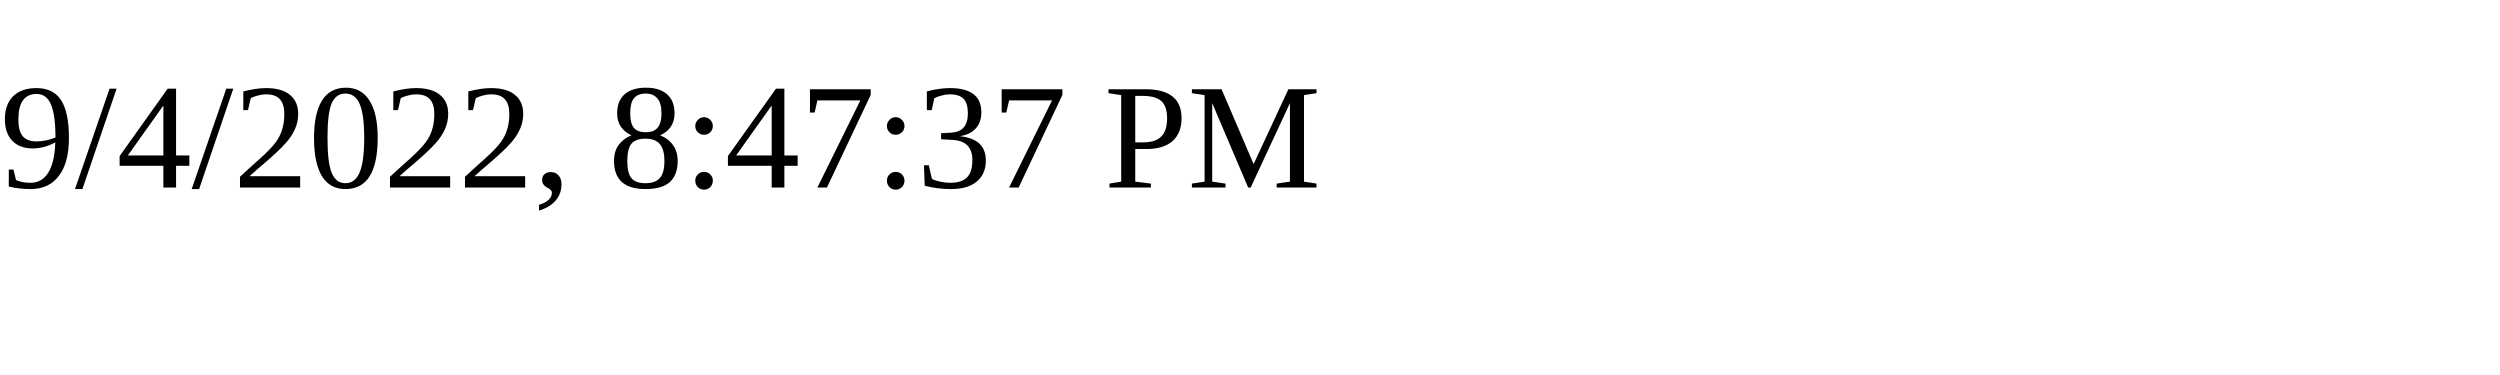
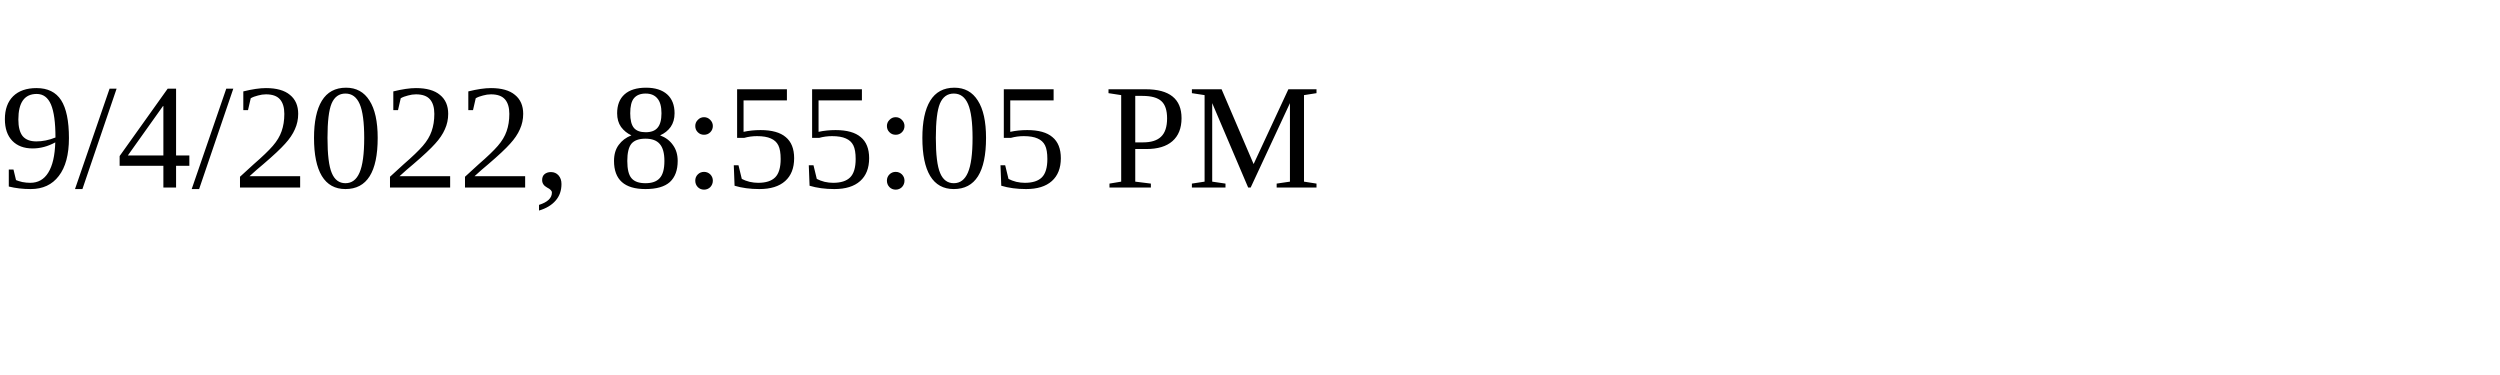
<svg xmlns="http://www.w3.org/2000/svg" height="30" width="200">
-   <text x="0" y="15">9/4/2022, 8:47:37 PM</text>
+   <text x="0" y="15">9/4/2022, 8:55:05 PM</text>
</svg>
